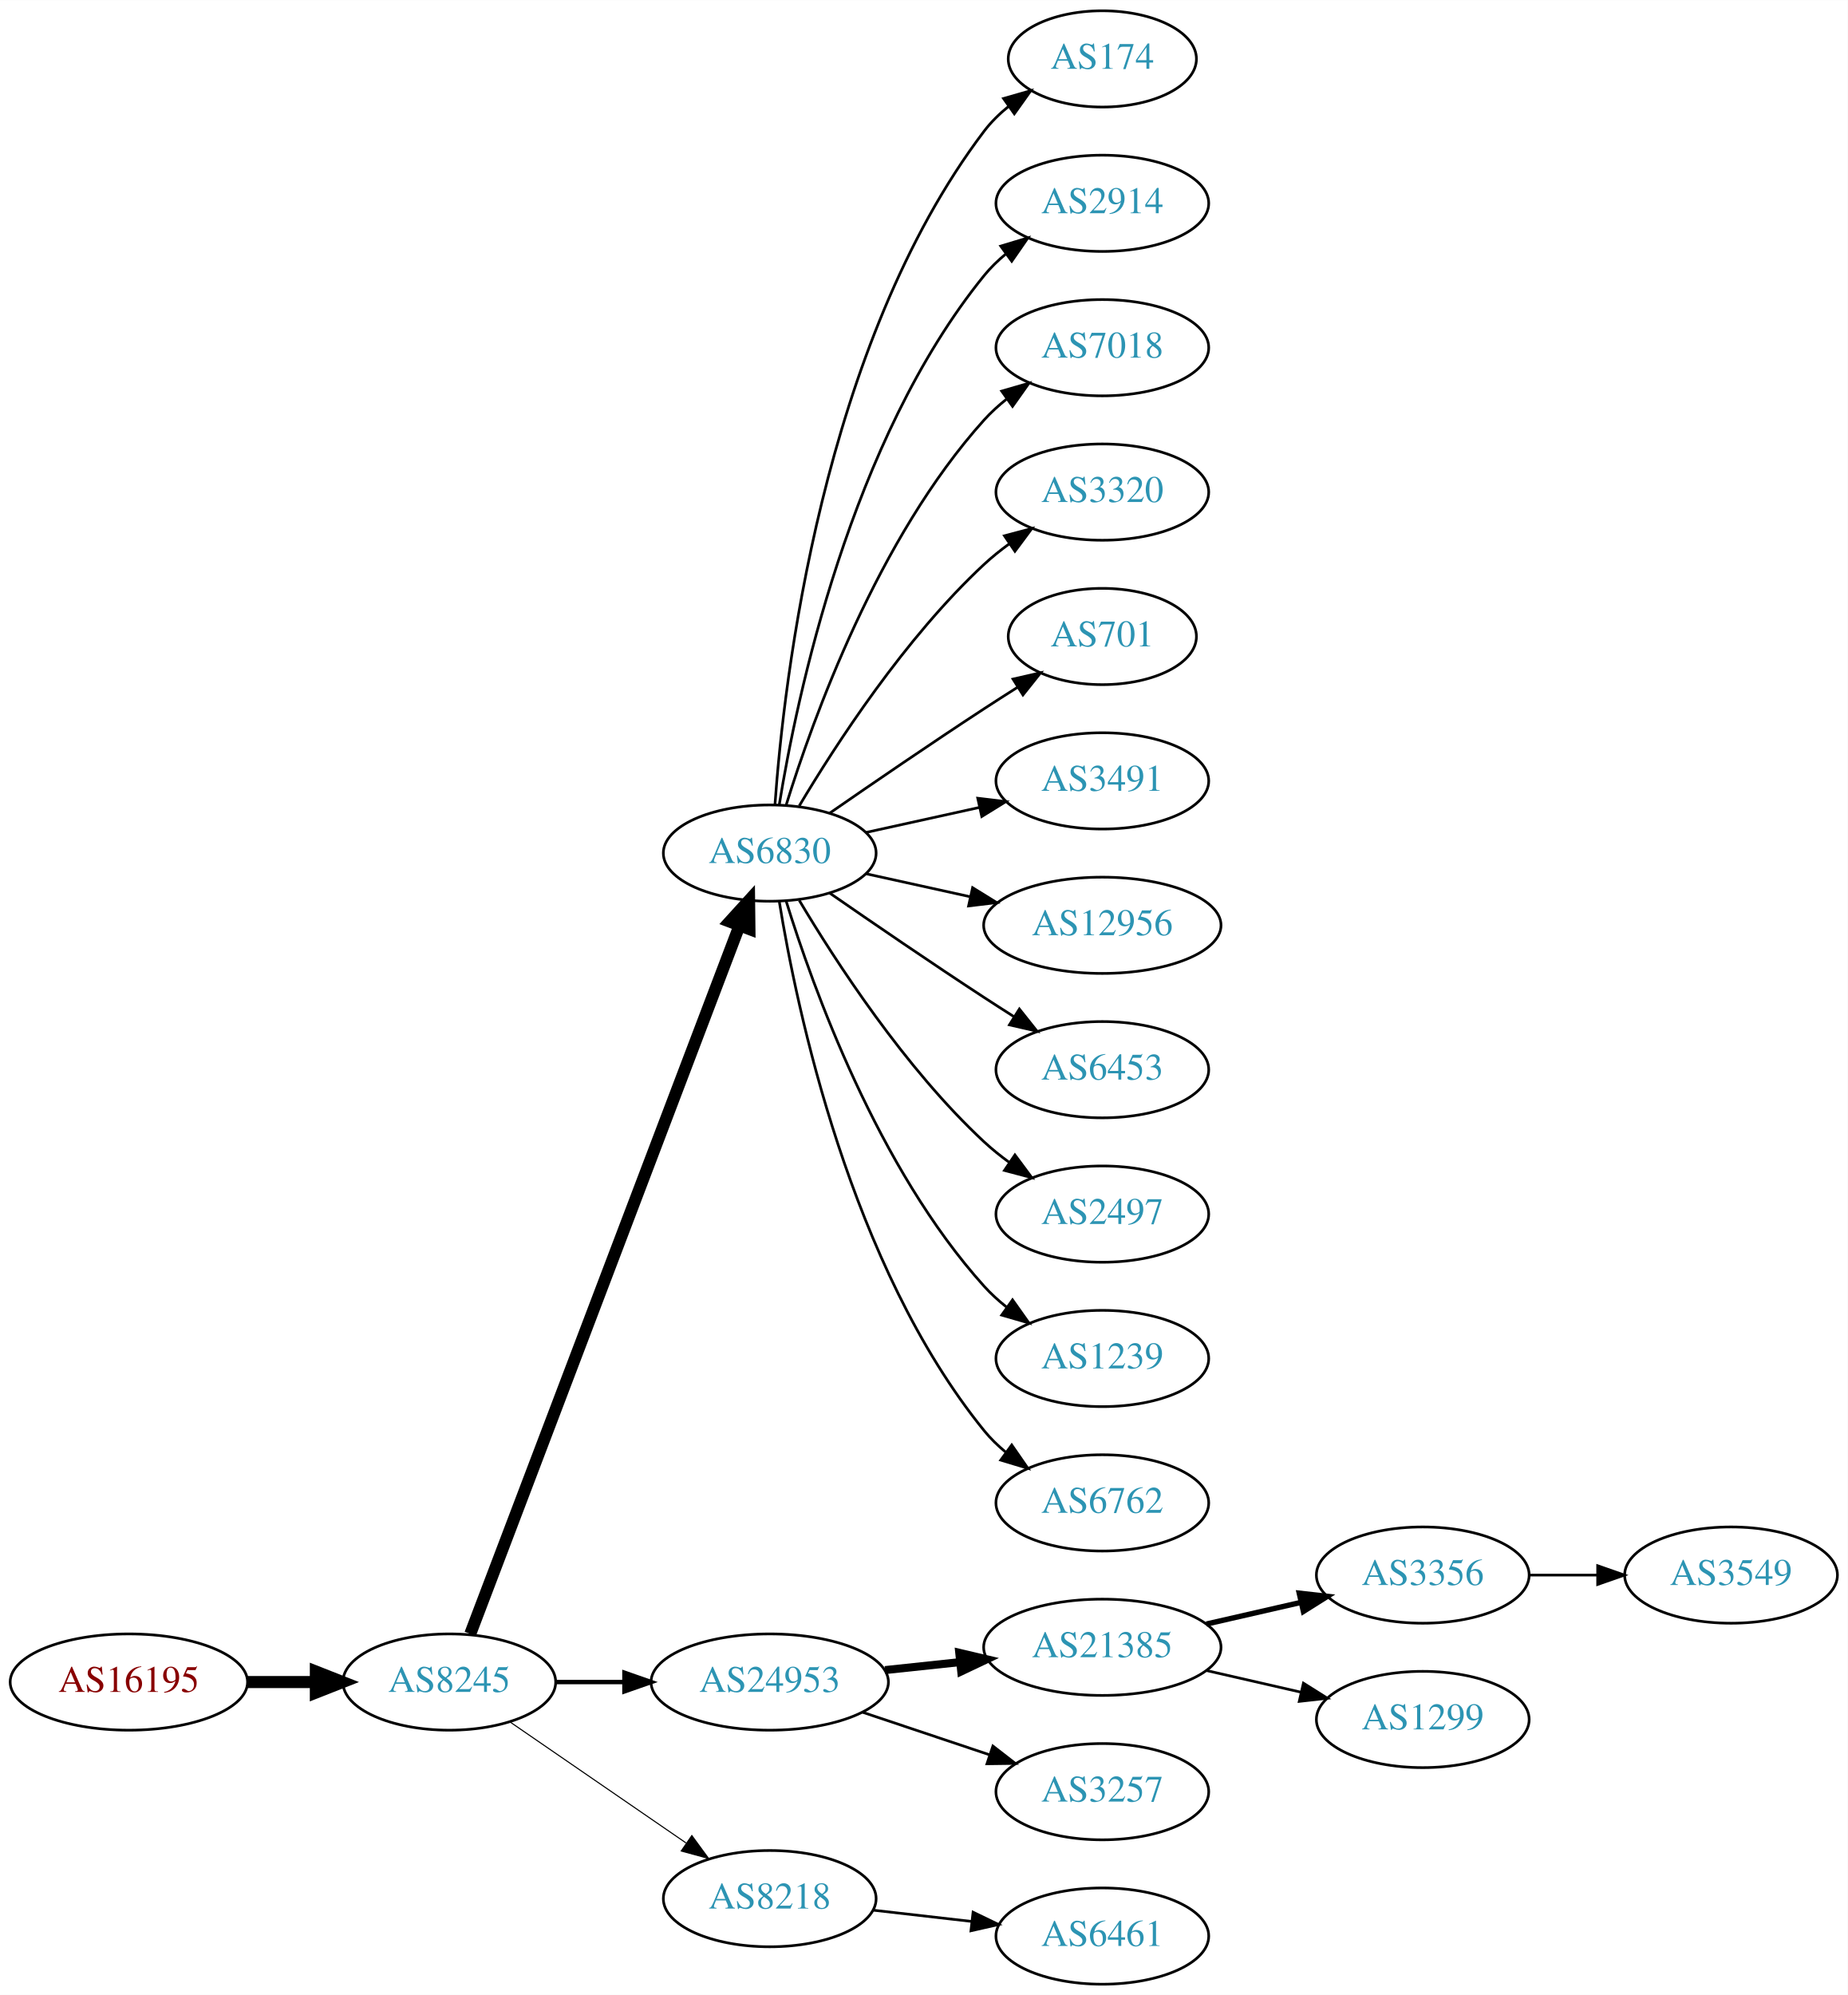
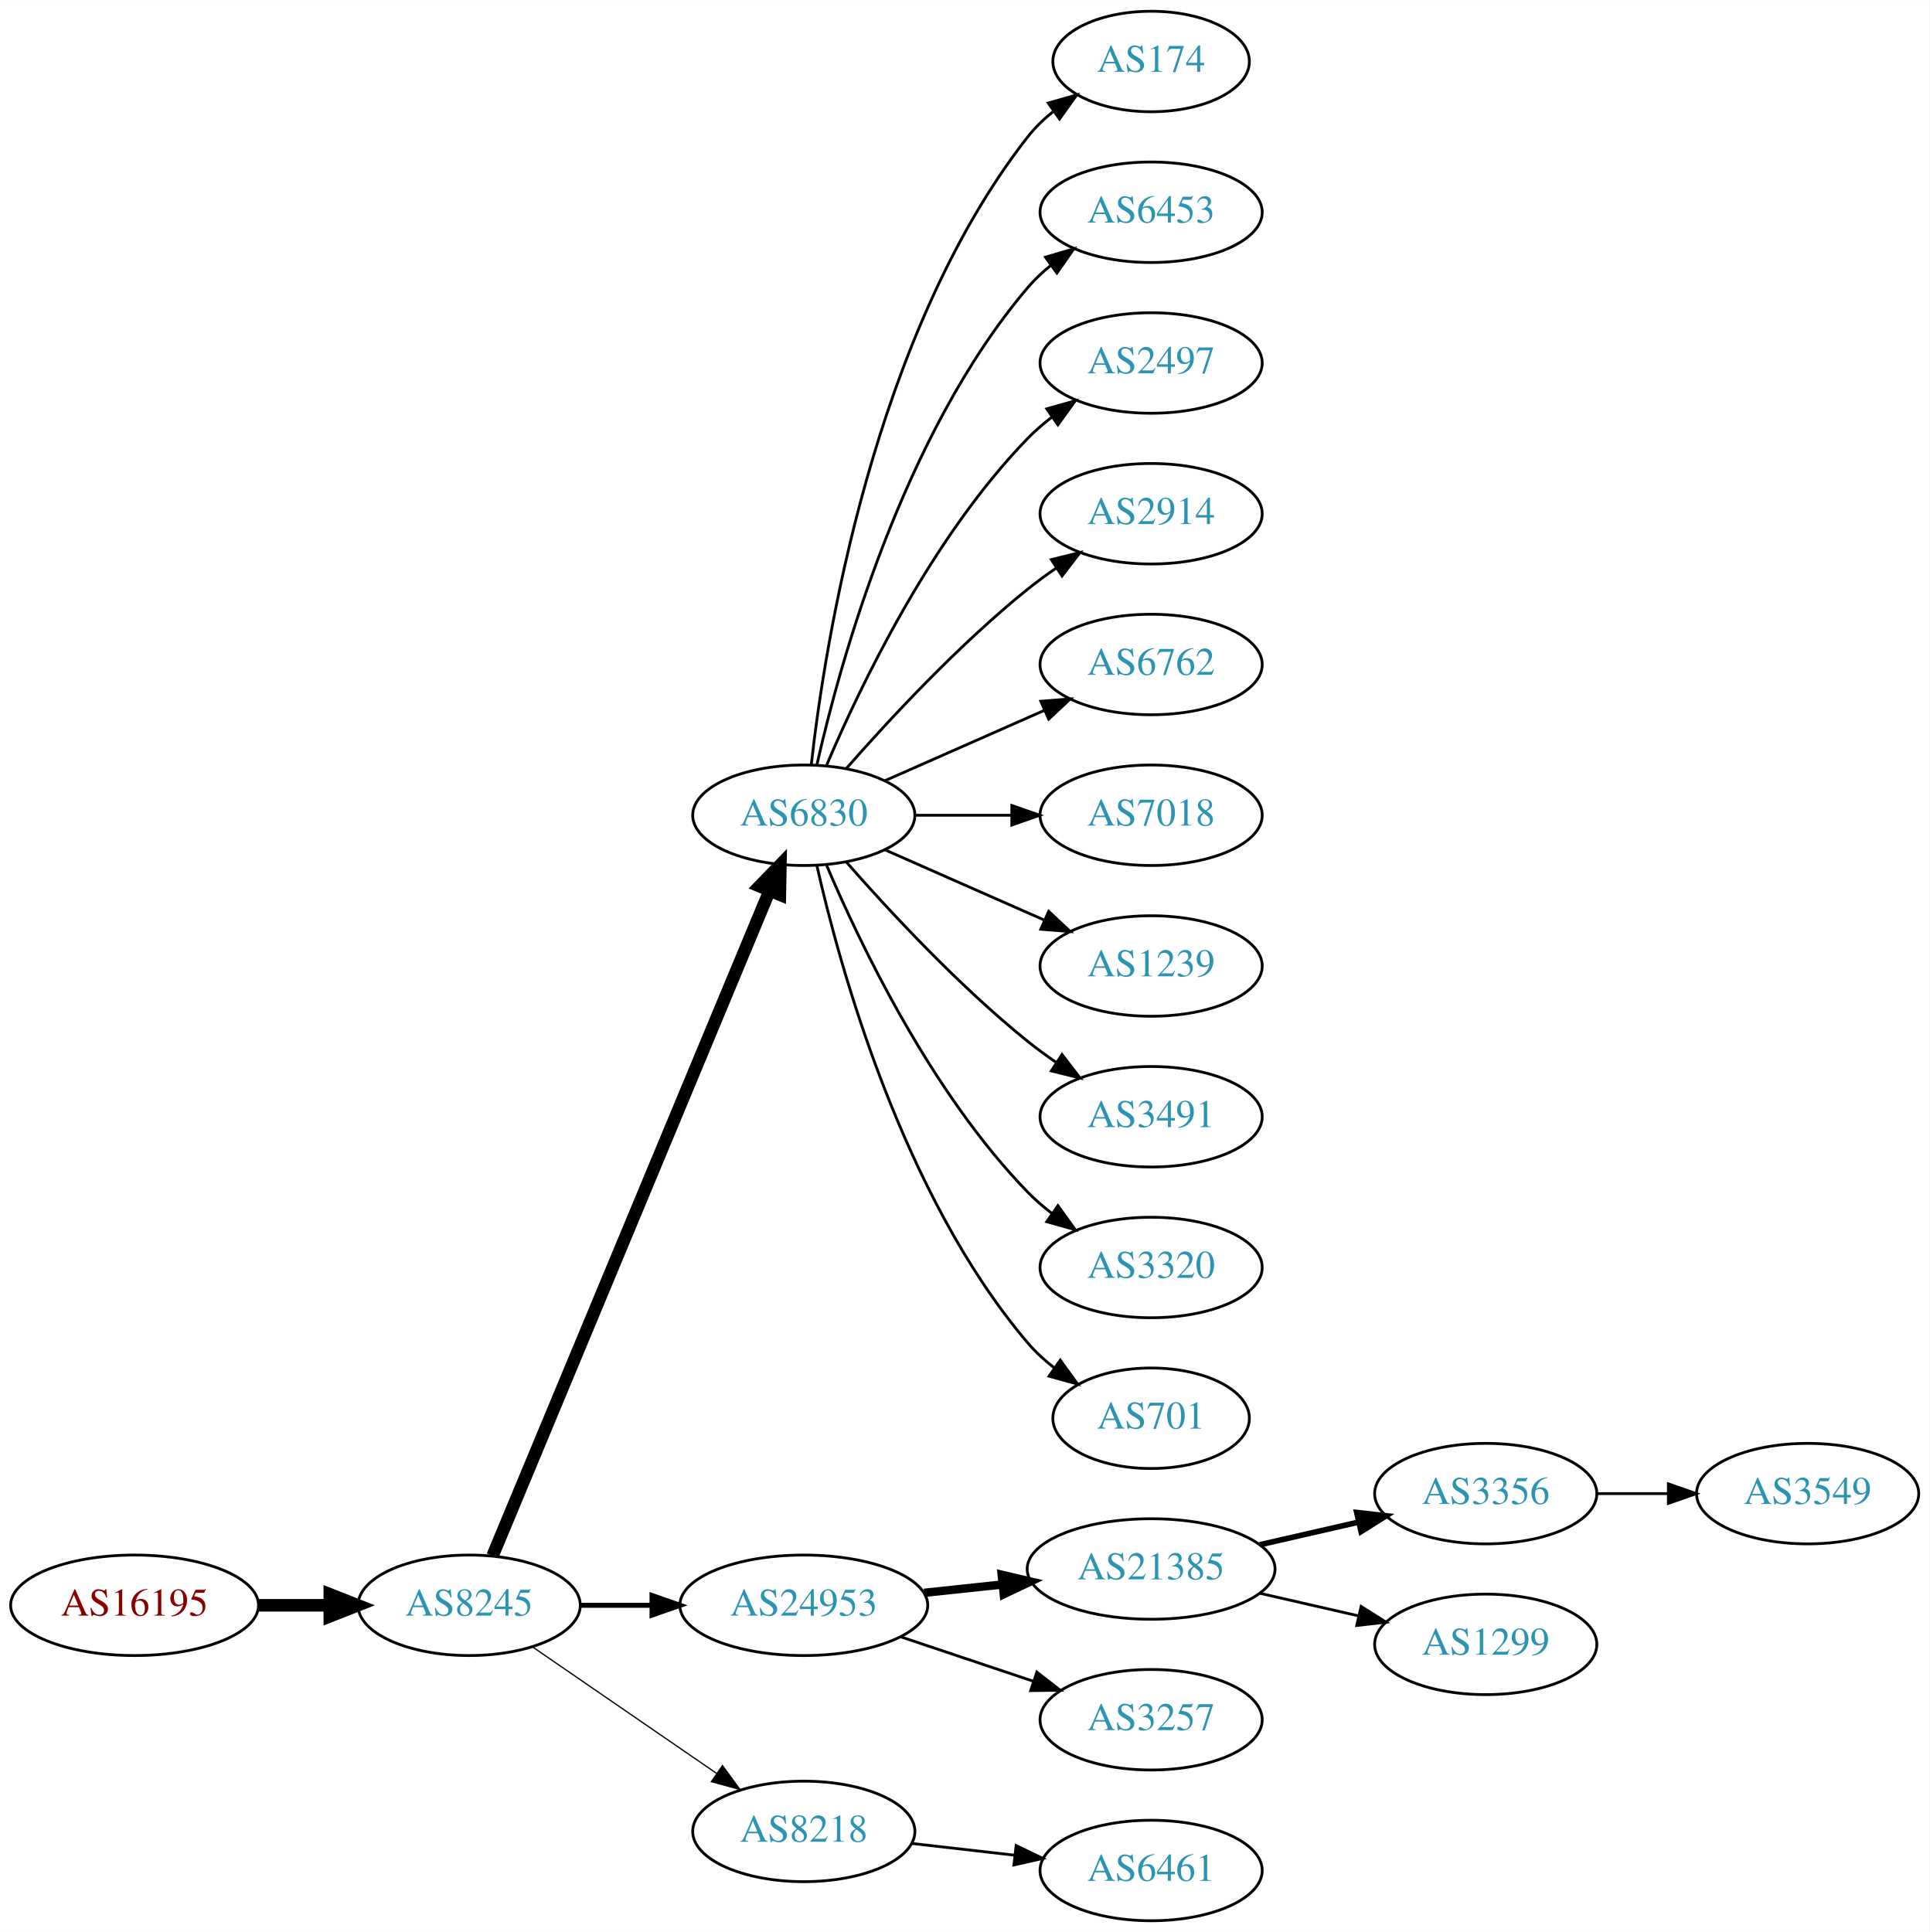
- <svg xmlns="http://www.w3.org/2000/svg" xmlns:xlink="http://www.w3.org/1999/xlink" width="691pt" height="746pt" viewBox="0.00 0.00 691.06 746.00">
-   <g id="graph0" class="graph" transform="scale(1 1) rotate(0) translate(4 742)">
-     <polygon fill="white" stroke="none" points="-4,4 -4,-742 687.055,-742 687.055,4 -4,4" />
+ <svg xmlns="http://www.w3.org/2000/svg" xmlns:xlink="http://www.w3.org/1999/xlink" width="691pt" height="692pt" viewBox="0.00 0.00 691.06 692.00">
+   <g id="graph0" class="graph" transform="scale(1 1) rotate(0) translate(4 688)">
+     <polygon fill="white" stroke="none" points="-4,4 -4,-688 687.055,-688 687.055,4 -4,4" />
    <g id="node1" class="node">
      <g id="a_node1">
        <a xlink:href="/asn/16195" xlink:title="AS16195 ~ IXBONE [AT]">
          <ellipse fill="#ffffff" stroke="black" cx="44.196" cy="-113" rx="44.393" ry="18" />
          <text text-anchor="middle" x="44.196" y="-109.3" font-family="Times,serif" font-size="14.00" fill="#880000">AS16195</text>
        </a>
      </g>
    </g>
    <g id="node2" class="node">
      <g id="a_node2">
        <a xlink:href="/asn/8245" xlink:title="AS8245 ~ Video-Broadcast GmbH [AT]">
          <ellipse fill="#ffffff" stroke="black" cx="164.039" cy="-113" rx="39.794" ry="18" />
          <text text-anchor="middle" x="164.039" y="-109.3" font-family="Times,serif" font-size="14.00" fill="#2c94b3">AS8245</text>
        </a>
      </g>
    </g>
    <g id="edge1" class="edge">
      <path fill="none" stroke="black" stroke-width="4.5" d="M88.407,-113C96.72,-113 105.482,-113 113.965,-113" />
      <polygon fill="black" stroke="black" stroke-width="4.5" points="114.123,-116.938 124.123,-113 114.123,-109.063 114.123,-116.938" />
    </g>
    <g id="node3" class="node">
      <g id="a_node3">
        <a xlink:href="/asn/6830" xlink:title="AS6830 ~ LGI-UPC [AT]">
-           <ellipse fill="#ffffff" stroke="black" cx="283.881" cy="-423" rx="39.794" ry="18" />
-           <text text-anchor="middle" x="283.881" y="-419.3" font-family="Times,serif" font-size="14.00" fill="#2c94b3">AS6830</text>
+           <ellipse fill="#ffffff" stroke="black" cx="283.881" cy="-396" rx="39.794" ry="18" />
+           <text text-anchor="middle" x="283.881" y="-392.3" font-family="Times,serif" font-size="14.00" fill="#2c94b3">AS6830</text>
        </a>
      </g>
    </g>
    <g id="edge2" class="edge">
-       <path fill="none" stroke="black" stroke-width="4.5" d="M171.884,-131.007C191.66,-183.03 248.963,-333.773 272.55,-395.824" />
-       <polygon fill="black" stroke="black" stroke-width="4.5" points="268.93,-397.381 276.164,-405.33 276.291,-394.583 268.93,-397.381" />
+       <path fill="none" stroke="black" stroke-width="4.5" d="M172.41,-130.703C192.374,-178.647 247.595,-311.259 271.55,-368.788" />
+       <polygon fill="black" stroke="black" stroke-width="4.5" points="268.033,-370.586 275.512,-378.304 275.303,-367.559 268.033,-370.586" />
    </g>
    <g id="node4" class="node">
      <g id="a_node4">
        <a xlink:href="/asn/24953" xlink:title="AS24953 ~ AS MACRO: AS-24953 (customers) [AT]">
          <ellipse fill="#ffffff" stroke="black" cx="283.881" cy="-113" rx="44.393" ry="18" />
          <text text-anchor="middle" x="283.881" y="-109.3" font-family="Times,serif" font-size="14.00" fill="#2c94b3">AS24953</text>
        </a>
      </g>
    </g>
    <g id="edge3" class="edge">
-       <path fill="none" stroke="black" stroke-width="1.636" d="M203.951,-113C212.054,-113 220.729,-113 229.255,-113" />
-       <polygon fill="black" stroke="black" stroke-width="1.636" points="229.533,-116.5 239.533,-113 229.533,-109.5 229.533,-116.5" />
+       <path fill="none" stroke="black" stroke-width="1.8" d="M203.951,-113C212.054,-113 220.729,-113 229.255,-113" />
+       <polygon fill="black" stroke="black" stroke-width="1.8" points="229.533,-116.5 239.533,-113 229.533,-109.5 229.533,-116.5" />
    </g>
    <g id="node5" class="node">
      <g id="a_node5">
        <a xlink:href="/asn/8218" xlink:title="AS8218 ~ legacy Neotelecoms [FR]">
          <ellipse fill="#ffffff" stroke="black" cx="283.881" cy="-32" rx="39.794" ry="18" />
          <text text-anchor="middle" x="283.881" y="-28.3" font-family="Times,serif" font-size="14.00" fill="#2c94b3">AS8218</text>
        </a>
      </g>
    </g>
    <g id="edge4" class="edge">
-       <path fill="none" stroke="black" stroke-width="0.409" d="M186.653,-98.143C205.141,-85.435 231.955,-67.004 252.585,-52.825" />
-       <polygon fill="black" stroke="black" stroke-width="0.409" points="254.747,-55.586 261.005,-47.037 250.781,-49.817 254.747,-55.586" />
+       <path fill="none" stroke="black" stroke-width="0.45" d="M186.653,-98.143C205.141,-85.435 231.955,-67.004 252.585,-52.825" />
+       <polygon fill="black" stroke="black" stroke-width="0.45" points="254.747,-55.586 261.005,-47.037 250.781,-49.817 254.747,-55.586" />
    </g>
    <g id="node6" class="node">
      <g id="a_node6">
        <a xlink:href="/asn/174" xlink:title="AS174 ~ Cogent Communications [US]">
-           <ellipse fill="#ffffff" stroke="black" cx="408.273" cy="-720" rx="35.194" ry="18" />
-           <text text-anchor="middle" x="408.273" y="-716.3" font-family="Times,serif" font-size="14.00" fill="#2c94b3">AS174</text>
+           <ellipse fill="#ffffff" stroke="black" cx="408.273" cy="-666" rx="35.194" ry="18" />
+           <text text-anchor="middle" x="408.273" y="-662.3" font-family="Times,serif" font-size="14.00" fill="#2c94b3">AS174</text>
        </a>
      </g>
    </g>
    <g id="edge5" class="edge">
-       <path fill="none" stroke="black" d="M285.83,-441.036C289.116,-487.457 303.426,-613.007 364.077,-693 366.662,-696.409 369.812,-699.494 373.222,-702.255" />
-       <polygon fill="black" stroke="black" points="371.32,-705.196 381.506,-708.112 375.361,-699.481 371.32,-705.196" />
+       <path fill="none" stroke="black" d="M286.56,-414.129C291.391,-457.368 308.732,-568.216 364.077,-639 366.712,-642.37 369.894,-645.431 373.322,-648.179" />
+       <polygon fill="black" stroke="black" points="371.432,-651.128 381.624,-654.02 375.46,-645.403 371.432,-651.128" />
    </g>
    <g id="node7" class="node">
      <g id="a_node7">
-         <a xlink:href="/asn/2914" xlink:title="AS2914 ~ NTT America, Inc. [US]">
-           <ellipse fill="#ffffff" stroke="black" cx="408.273" cy="-666" rx="39.794" ry="18" />
-           <text text-anchor="middle" x="408.273" y="-662.3" font-family="Times,serif" font-size="14.00" fill="#2c94b3">AS2914</text>
+         <a xlink:href="/asn/6453" xlink:title="AS6453 ~ TATA COMMUNICATIONS (AMERICA) INC [US]">
+           <ellipse fill="#ffffff" stroke="black" cx="408.273" cy="-612" rx="39.794" ry="18" />
+           <text text-anchor="middle" x="408.273" y="-608.3" font-family="Times,serif" font-size="14.00" fill="#2c94b3">AS6453</text>
        </a>
      </g>
    </g>
    <g id="edge6" class="edge">
-       <path fill="none" stroke="black" d="M287.462,-441.178C293.917,-480.997 313.988,-577.286 364.077,-639 366.446,-641.918 369.219,-644.612 372.196,-647.075" />
-       <polygon fill="black" stroke="black" points="370.271,-650.003 380.418,-653.052 374.387,-644.341 370.271,-650.003" />
+       <path fill="none" stroke="black" d="M288.575,-414.075C296.715,-450.148 319.148,-532.14 364.077,-585 366.511,-587.864 369.328,-590.521 372.333,-592.961" />
+       <polygon fill="black" stroke="black" points="370.432,-595.905 380.593,-598.906 374.521,-590.224 370.432,-595.905" />
    </g>
    <g id="node8" class="node">
      <g id="a_node8">
-         <a xlink:href="/asn/7018" xlink:title="AS7018 ~ AT&amp;T Services, Inc. [US]">
-           <ellipse fill="#ffffff" stroke="black" cx="408.273" cy="-612" rx="39.794" ry="18" />
-           <text text-anchor="middle" x="408.273" y="-608.3" font-family="Times,serif" font-size="14.00" fill="#2c94b3">AS7018</text>
+         <a xlink:href="/asn/2497" xlink:title="AS2497 ~ Internet Initiative Japan Inc. [JP]">
+           <ellipse fill="#ffffff" stroke="black" cx="408.273" cy="-558" rx="39.794" ry="18" />
+           <text text-anchor="middle" x="408.273" y="-554.3" font-family="Times,serif" font-size="14.00" fill="#2c94b3">AS2497</text>
        </a>
      </g>
    </g>
    <g id="edge7" class="edge">
-       <path fill="none" stroke="black" d="M290.019,-440.94C299.922,-472.979 324.259,-540.812 364.077,-585 366.593,-587.792 369.465,-590.401 372.504,-592.812" />
-       <polygon fill="black" stroke="black" points="370.633,-595.776 380.812,-598.715 374.687,-590.07 370.633,-595.776" />
+       <path fill="none" stroke="black" d="M292.072,-413.975C303.839,-441.682 329.413,-495.348 364.077,-531 366.697,-533.695 369.638,-536.239 372.721,-538.608" />
+       <polygon fill="black" stroke="black" points="370.887,-541.597 381.089,-544.455 374.896,-535.859 370.887,-541.597" />
    </g>
    <g id="node9" class="node">
      <g id="a_node9">
-         <a xlink:href="/asn/3320" xlink:title="AS3320 ~ DTAG [DE]">
-           <ellipse fill="#ffffff" stroke="black" cx="408.273" cy="-558" rx="39.794" ry="18" />
-           <text text-anchor="middle" x="408.273" y="-554.3" font-family="Times,serif" font-size="14.00" fill="#2c94b3">AS3320</text>
+         <a xlink:href="/asn/2914" xlink:title="AS2914 ~ NTT America, Inc. [US]">
+           <ellipse fill="#ffffff" stroke="black" cx="408.273" cy="-504" rx="39.794" ry="18" />
+           <text text-anchor="middle" x="408.273" y="-500.3" font-family="Times,serif" font-size="14.00" fill="#2c94b3">AS2914</text>
        </a>
      </g>
    </g>
    <g id="edge8" class="edge">
-       <path fill="none" stroke="black" d="M294.927,-440.671C308.498,-463.472 334.43,-503.472 364.077,-531 366.984,-533.699 370.197,-536.28 373.521,-538.703" />
-       <polygon fill="black" stroke="black" points="371.656,-541.667 381.899,-544.375 375.58,-535.87 371.656,-541.667" />
+       <path fill="none" stroke="black" d="M299.033,-412.663C314.135,-429.894 339.256,-457.024 364.077,-477 367.333,-479.62 370.858,-482.192 374.442,-484.646" />
+       <polygon fill="black" stroke="black" points="372.53,-487.577 382.815,-490.121 376.361,-481.719 372.53,-487.577" />
    </g>
    <g id="node10" class="node">
      <g id="a_node10">
-         <a xlink:href="/asn/701" xlink:title="AS701 ~ UUNET [US]">
-           <ellipse fill="#ffffff" stroke="black" cx="408.273" cy="-504" rx="35.194" ry="18" />
-           <text text-anchor="middle" x="408.273" y="-500.3" font-family="Times,serif" font-size="14.00" fill="#2c94b3">AS701</text>
+         <a xlink:href="/asn/6762" xlink:title="AS6762 ~ TELECOM ITALIA SPARKLE S.p.A. [IT]">
+           <ellipse fill="#ffffff" stroke="black" cx="408.273" cy="-450" rx="39.794" ry="18" />
+           <text text-anchor="middle" x="408.273" y="-446.3" font-family="Times,serif" font-size="14.00" fill="#2c94b3">AS6762</text>
        </a>
      </g>
    </g>
    <g id="edge9" class="edge">
-       <path fill="none" stroke="black" d="M306.238,-437.901C322.089,-448.877 344.292,-464.079 364.077,-477 368.122,-479.642 372.407,-482.385 376.647,-485.067" />
-       <polygon fill="black" stroke="black" points="374.861,-488.079 385.191,-490.432 378.584,-482.15 374.861,-488.079" />
+       <path fill="none" stroke="black" d="M312.96,-408.389C329.908,-415.866 351.706,-425.483 370.075,-433.588" />
+       <polygon fill="black" stroke="black" points="368.763,-436.834 379.325,-437.669 371.589,-430.43 368.763,-436.834" />
    </g>
    <g id="node11" class="node">
      <g id="a_node11">
-         <a xlink:href="/asn/3491" xlink:title="AS3491 ~ PCCW Global, Inc. [US]">
-           <ellipse fill="#ffffff" stroke="black" cx="408.273" cy="-450" rx="39.794" ry="18" />
-           <text text-anchor="middle" x="408.273" y="-446.3" font-family="Times,serif" font-size="14.00" fill="#2c94b3">AS3491</text>
+         <a xlink:href="/asn/7018" xlink:title="AS7018 ~ AT&amp;T Services, Inc. [US]">
+           <ellipse fill="#ffffff" stroke="black" cx="408.273" cy="-396" rx="39.794" ry="18" />
+           <text text-anchor="middle" x="408.273" y="-392.3" font-family="Times,serif" font-size="14.00" fill="#2c94b3">AS7018</text>
        </a>
      </g>
    </g>
    <g id="edge10" class="edge">
-       <path fill="none" stroke="black" d="M319.954,-430.737C333.141,-433.646 348.321,-436.995 362.287,-440.076" />
-       <polygon fill="black" stroke="black" points="361.676,-443.525 372.196,-442.262 363.184,-436.69 361.676,-443.525" />
+       <path fill="none" stroke="black" d="M323.607,-396C334.545,-396 346.596,-396 358.062,-396" />
+       <polygon fill="black" stroke="black" points="358.38,-399.5 368.38,-396 358.38,-392.5 358.38,-399.5" />
    </g>
    <g id="node12" class="node">
      <g id="a_node12">
-         <a xlink:href="/asn/12956" xlink:title="AS12956 ~ TELXIUS [ES]">
-           <ellipse fill="#ffffff" stroke="black" cx="408.273" cy="-396" rx="44.393" ry="18" />
-           <text text-anchor="middle" x="408.273" y="-392.3" font-family="Times,serif" font-size="14.00" fill="#2c94b3">AS12956</text>
+         <a xlink:href="/asn/1239" xlink:title="AS1239 ~ Sprint [US]">
+           <ellipse fill="#ffffff" stroke="black" cx="408.273" cy="-342" rx="39.794" ry="18" />
+           <text text-anchor="middle" x="408.273" y="-338.3" font-family="Times,serif" font-size="14.00" fill="#2c94b3">AS1239</text>
        </a>
      </g>
    </g>
    <g id="edge11" class="edge">
-       <path fill="none" stroke="black" d="M319.954,-415.263C331.993,-412.607 345.693,-409.585 358.614,-406.734" />
-       <polygon fill="black" stroke="black" points="359.752,-410.068 368.763,-404.495 358.244,-403.232 359.752,-410.068" />
+       <path fill="none" stroke="black" d="M312.96,-383.611C329.908,-376.134 351.706,-366.517 370.075,-358.412" />
+       <polygon fill="black" stroke="black" points="371.589,-361.57 379.325,-354.331 368.763,-355.166 371.589,-361.57" />
    </g>
    <g id="node13" class="node">
      <g id="a_node13">
-         <a xlink:href="/asn/6453" xlink:title="AS6453 ~ TATA COMMUNICATIONS (AMERICA) INC [US]">
-           <ellipse fill="#ffffff" stroke="black" cx="408.273" cy="-342" rx="39.794" ry="18" />
-           <text text-anchor="middle" x="408.273" y="-338.3" font-family="Times,serif" font-size="14.00" fill="#2c94b3">AS6453</text>
+         <a xlink:href="/asn/3491" xlink:title="AS3491 ~ PCCW Global, Inc. [US]">
+           <ellipse fill="#ffffff" stroke="black" cx="408.273" cy="-288" rx="39.794" ry="18" />
+           <text text-anchor="middle" x="408.273" y="-284.3" font-family="Times,serif" font-size="14.00" fill="#2c94b3">AS3491</text>
        </a>
      </g>
    </g>
    <g id="edge12" class="edge">
-       <path fill="none" stroke="black" d="M306.238,-408.099C322.089,-397.123 344.292,-381.921 364.077,-369 367.659,-366.661 371.43,-364.241 375.19,-361.856" />
-       <polygon fill="black" stroke="black" points="377.252,-364.693 383.851,-356.404 373.523,-358.769 377.252,-364.693" />
+       <path fill="none" stroke="black" d="M299.033,-379.337C314.135,-362.106 339.256,-334.976 364.077,-315 367.333,-312.38 370.858,-309.808 374.442,-307.354" />
+       <polygon fill="black" stroke="black" points="376.361,-310.281 382.815,-301.879 372.53,-304.423 376.361,-310.281" />
    </g>
    <g id="node14" class="node">
      <g id="a_node14">
-         <a xlink:href="/asn/2497" xlink:title="AS2497 ~ Internet Initiative Japan Inc. [JP]">
-           <ellipse fill="#ffffff" stroke="black" cx="408.273" cy="-288" rx="39.794" ry="18" />
-           <text text-anchor="middle" x="408.273" y="-284.3" font-family="Times,serif" font-size="14.00" fill="#2c94b3">AS2497</text>
+         <a xlink:href="/asn/3320" xlink:title="AS3320 ~ DTAG [DE]">
+           <ellipse fill="#ffffff" stroke="black" cx="408.273" cy="-234" rx="39.794" ry="18" />
+           <text text-anchor="middle" x="408.273" y="-230.3" font-family="Times,serif" font-size="14.00" fill="#2c94b3">AS3320</text>
        </a>
      </g>
    </g>
    <g id="edge13" class="edge">
-       <path fill="none" stroke="black" d="M294.927,-405.329C308.498,-382.528 334.43,-342.528 364.077,-315 366.984,-312.301 370.197,-309.72 373.521,-307.297" />
-       <polygon fill="black" stroke="black" points="375.58,-310.13 381.899,-301.625 371.656,-304.333 375.58,-310.13" />
+       <path fill="none" stroke="black" d="M292.072,-378.025C303.839,-350.318 329.413,-296.652 364.077,-261 366.697,-258.305 369.638,-255.761 372.721,-253.392" />
+       <polygon fill="black" stroke="black" points="374.896,-256.141 381.089,-247.545 370.887,-250.403 374.896,-256.141" />
    </g>
    <g id="node15" class="node">
      <g id="a_node15">
-         <a xlink:href="/asn/1239" xlink:title="AS1239 ~ Sprint [US]">
-           <ellipse fill="#ffffff" stroke="black" cx="408.273" cy="-234" rx="39.794" ry="18" />
-           <text text-anchor="middle" x="408.273" y="-230.3" font-family="Times,serif" font-size="14.00" fill="#2c94b3">AS1239</text>
+         <a xlink:href="/asn/701" xlink:title="AS701 ~ UUNET [US]">
+           <ellipse fill="#ffffff" stroke="black" cx="408.273" cy="-180" rx="35.194" ry="18" />
+           <text text-anchor="middle" x="408.273" y="-176.3" font-family="Times,serif" font-size="14.00" fill="#2c94b3">AS701</text>
        </a>
      </g>
    </g>
    <g id="edge14" class="edge">
-       <path fill="none" stroke="black" d="M290.019,-405.06C299.922,-373.021 324.259,-305.188 364.077,-261 366.593,-258.208 369.465,-255.599 372.504,-253.188" />
-       <polygon fill="black" stroke="black" points="374.687,-255.93 380.812,-247.285 370.633,-250.224 374.687,-255.93" />
+       <path fill="none" stroke="black" d="M288.575,-377.925C296.715,-341.852 319.148,-259.86 364.077,-207 366.848,-203.74 370.114,-200.748 373.589,-198.039" />
+       <polygon fill="black" stroke="black" points="375.725,-200.818 381.943,-192.239 371.733,-195.068 375.725,-200.818" />
    </g>
    <g id="node16" class="node">
      <g id="a_node16">
-         <a xlink:href="/asn/6762" xlink:title="AS6762 ~ TELECOM ITALIA SPARKLE S.p.A. [IT]">
-           <ellipse fill="#ffffff" stroke="black" cx="408.273" cy="-180" rx="39.794" ry="18" />
-           <text text-anchor="middle" x="408.273" y="-176.3" font-family="Times,serif" font-size="14.00" fill="#2c94b3">AS6762</text>
-         </a>
-       </g>
-     </g>
-     <g id="edge15" class="edge">
-       <path fill="none" stroke="black" d="M287.462,-404.822C293.917,-365.003 313.988,-268.714 364.077,-207 366.446,-204.082 369.219,-201.388 372.196,-198.925" />
-       <polygon fill="black" stroke="black" points="374.387,-201.659 380.418,-192.948 370.271,-195.997 374.387,-201.659" />
-     </g>
-     <g id="node17" class="node">
-       <g id="a_node17">
        <a xlink:href="/asn/21385" xlink:title="AS21385 ~ Trusted Network GmbH [DE]">
          <ellipse fill="#ffffff" stroke="black" cx="408.273" cy="-126" rx="44.393" ry="18" />
          <text text-anchor="middle" x="408.273" y="-122.3" font-family="Times,serif" font-size="14.00" fill="#2c94b3">AS21385</text>
        </a>
      </g>
    </g>
-     <g id="edge16" class="edge">
+     <g id="edge15" class="edge">
      <path fill="none" stroke="black" stroke-width="3" d="M327.002,-117.474C336.041,-118.434 345.696,-119.46 355.065,-120.455" />
      <polygon fill="black" stroke="black" stroke-width="3" points="354.762,-123.942 365.075,-121.518 355.501,-116.981 354.762,-123.942" />
    </g>
-     <g id="node18" class="node">
-       <g id="a_node18">
+     <g id="node17" class="node">
+       <g id="a_node17">
        <a xlink:href="/asn/3257" xlink:title="AS3257 ~ GTT [DE]">
          <ellipse fill="#ffffff" stroke="black" cx="408.273" cy="-72" rx="39.794" ry="18" />
          <text text-anchor="middle" x="408.273" y="-68.3" font-family="Times,serif" font-size="14.00" fill="#2c94b3">AS3257</text>
        </a>
      </g>
    </g>
-     <g id="edge17" class="edge">
+     <g id="edge16" class="edge">
      <path fill="none" stroke="black" d="M318.649,-101.688C333.276,-96.788 350.539,-91.005 365.924,-85.852" />
      <polygon fill="black" stroke="black" points="367.347,-89.066 375.717,-82.571 365.123,-82.429 367.347,-89.066" />
    </g>
    <g id="node21" class="node">
      <g id="a_node21">
        <a xlink:href="/asn/6461" xlink:title="AS6461 ~ Zayo Bandwidth [US]">
          <ellipse fill="#ffffff" stroke="black" cx="408.273" cy="-18" rx="39.794" ry="18" />
          <text text-anchor="middle" x="408.273" y="-14.3" font-family="Times,serif" font-size="14.00" fill="#2c94b3">AS6461</text>
        </a>
      </g>
    </g>
    <g id="edge20" class="edge">
      <path fill="none" stroke="black" d="M322.602,-27.685C334.235,-26.355 347.202,-24.871 359.423,-23.474" />
      <polygon fill="black" stroke="black" points="359.929,-26.938 369.467,-22.325 359.134,-19.984 359.929,-26.938" />
    </g>
-     <g id="node19" class="node">
-       <g id="a_node19">
+     <g id="node18" class="node">
+       <g id="a_node18">
        <a xlink:href="/asn/3356" xlink:title="AS3356 ~ Level 3 Parent, LLC [US]">
          <ellipse fill="#ffffff" stroke="black" cx="528.116" cy="-153" rx="39.794" ry="18" />
          <text text-anchor="middle" x="528.116" y="-149.3" font-family="Times,serif" font-size="14.00" fill="#2c94b3">AS3356</text>
        </a>
      </g>
    </g>
-     <g id="edge18" class="edge">
+     <g id="edge17" class="edge">
      <path fill="none" stroke="black" stroke-width="2" d="M447.208,-134.692C458.449,-137.267 470.861,-140.111 482.485,-142.774" />
      <polygon fill="black" stroke="black" stroke-width="2" points="481.917,-146.235 492.446,-145.057 483.481,-139.412 481.917,-146.235" />
    </g>
-     <g id="node20" class="node">
-       <g id="a_node20">
+     <g id="node19" class="node">
+       <g id="a_node19">
        <a xlink:href="/asn/1299" xlink:title="AS1299 ~ Telia Carrier [EU]">
          <ellipse fill="#ffffff" stroke="black" cx="528.116" cy="-99" rx="39.794" ry="18" />
          <text text-anchor="middle" x="528.116" y="-95.3" font-family="Times,serif" font-size="14.00" fill="#2c94b3">AS1299</text>
        </a>
      </g>
    </g>
-     <g id="edge19" class="edge">
+     <g id="edge18" class="edge">
      <path fill="none" stroke="black" d="M447.208,-117.308C458.449,-114.733 470.861,-111.889 482.485,-109.226" />
      <polygon fill="black" stroke="black" points="483.481,-112.588 492.446,-106.943 481.917,-105.765 483.481,-112.588" />
    </g>
-     <g id="node22" class="node">
-       <g id="a_node22">
+     <g id="node20" class="node">
+       <g id="a_node20">
        <a xlink:href="/asn/3549" xlink:title="AS3549 ~ Level 3 Parent, LLC [US]">
          <ellipse fill="#ffffff" stroke="black" cx="643.409" cy="-153" rx="39.794" ry="18" />
          <text text-anchor="middle" x="643.409" y="-149.3" font-family="Times,serif" font-size="14.00" fill="#2c94b3">AS3549</text>
        </a>
      </g>
    </g>
-     <g id="edge21" class="edge">
+     <g id="edge19" class="edge">
      <path fill="none" stroke="black" d="M567.788,-153C575.991,-153 584.755,-153 593.287,-153" />
      <polygon fill="black" stroke="black" points="593.526,-156.5 603.526,-153 593.526,-149.5 593.526,-156.5" />
    </g>
  </g>
</svg>
